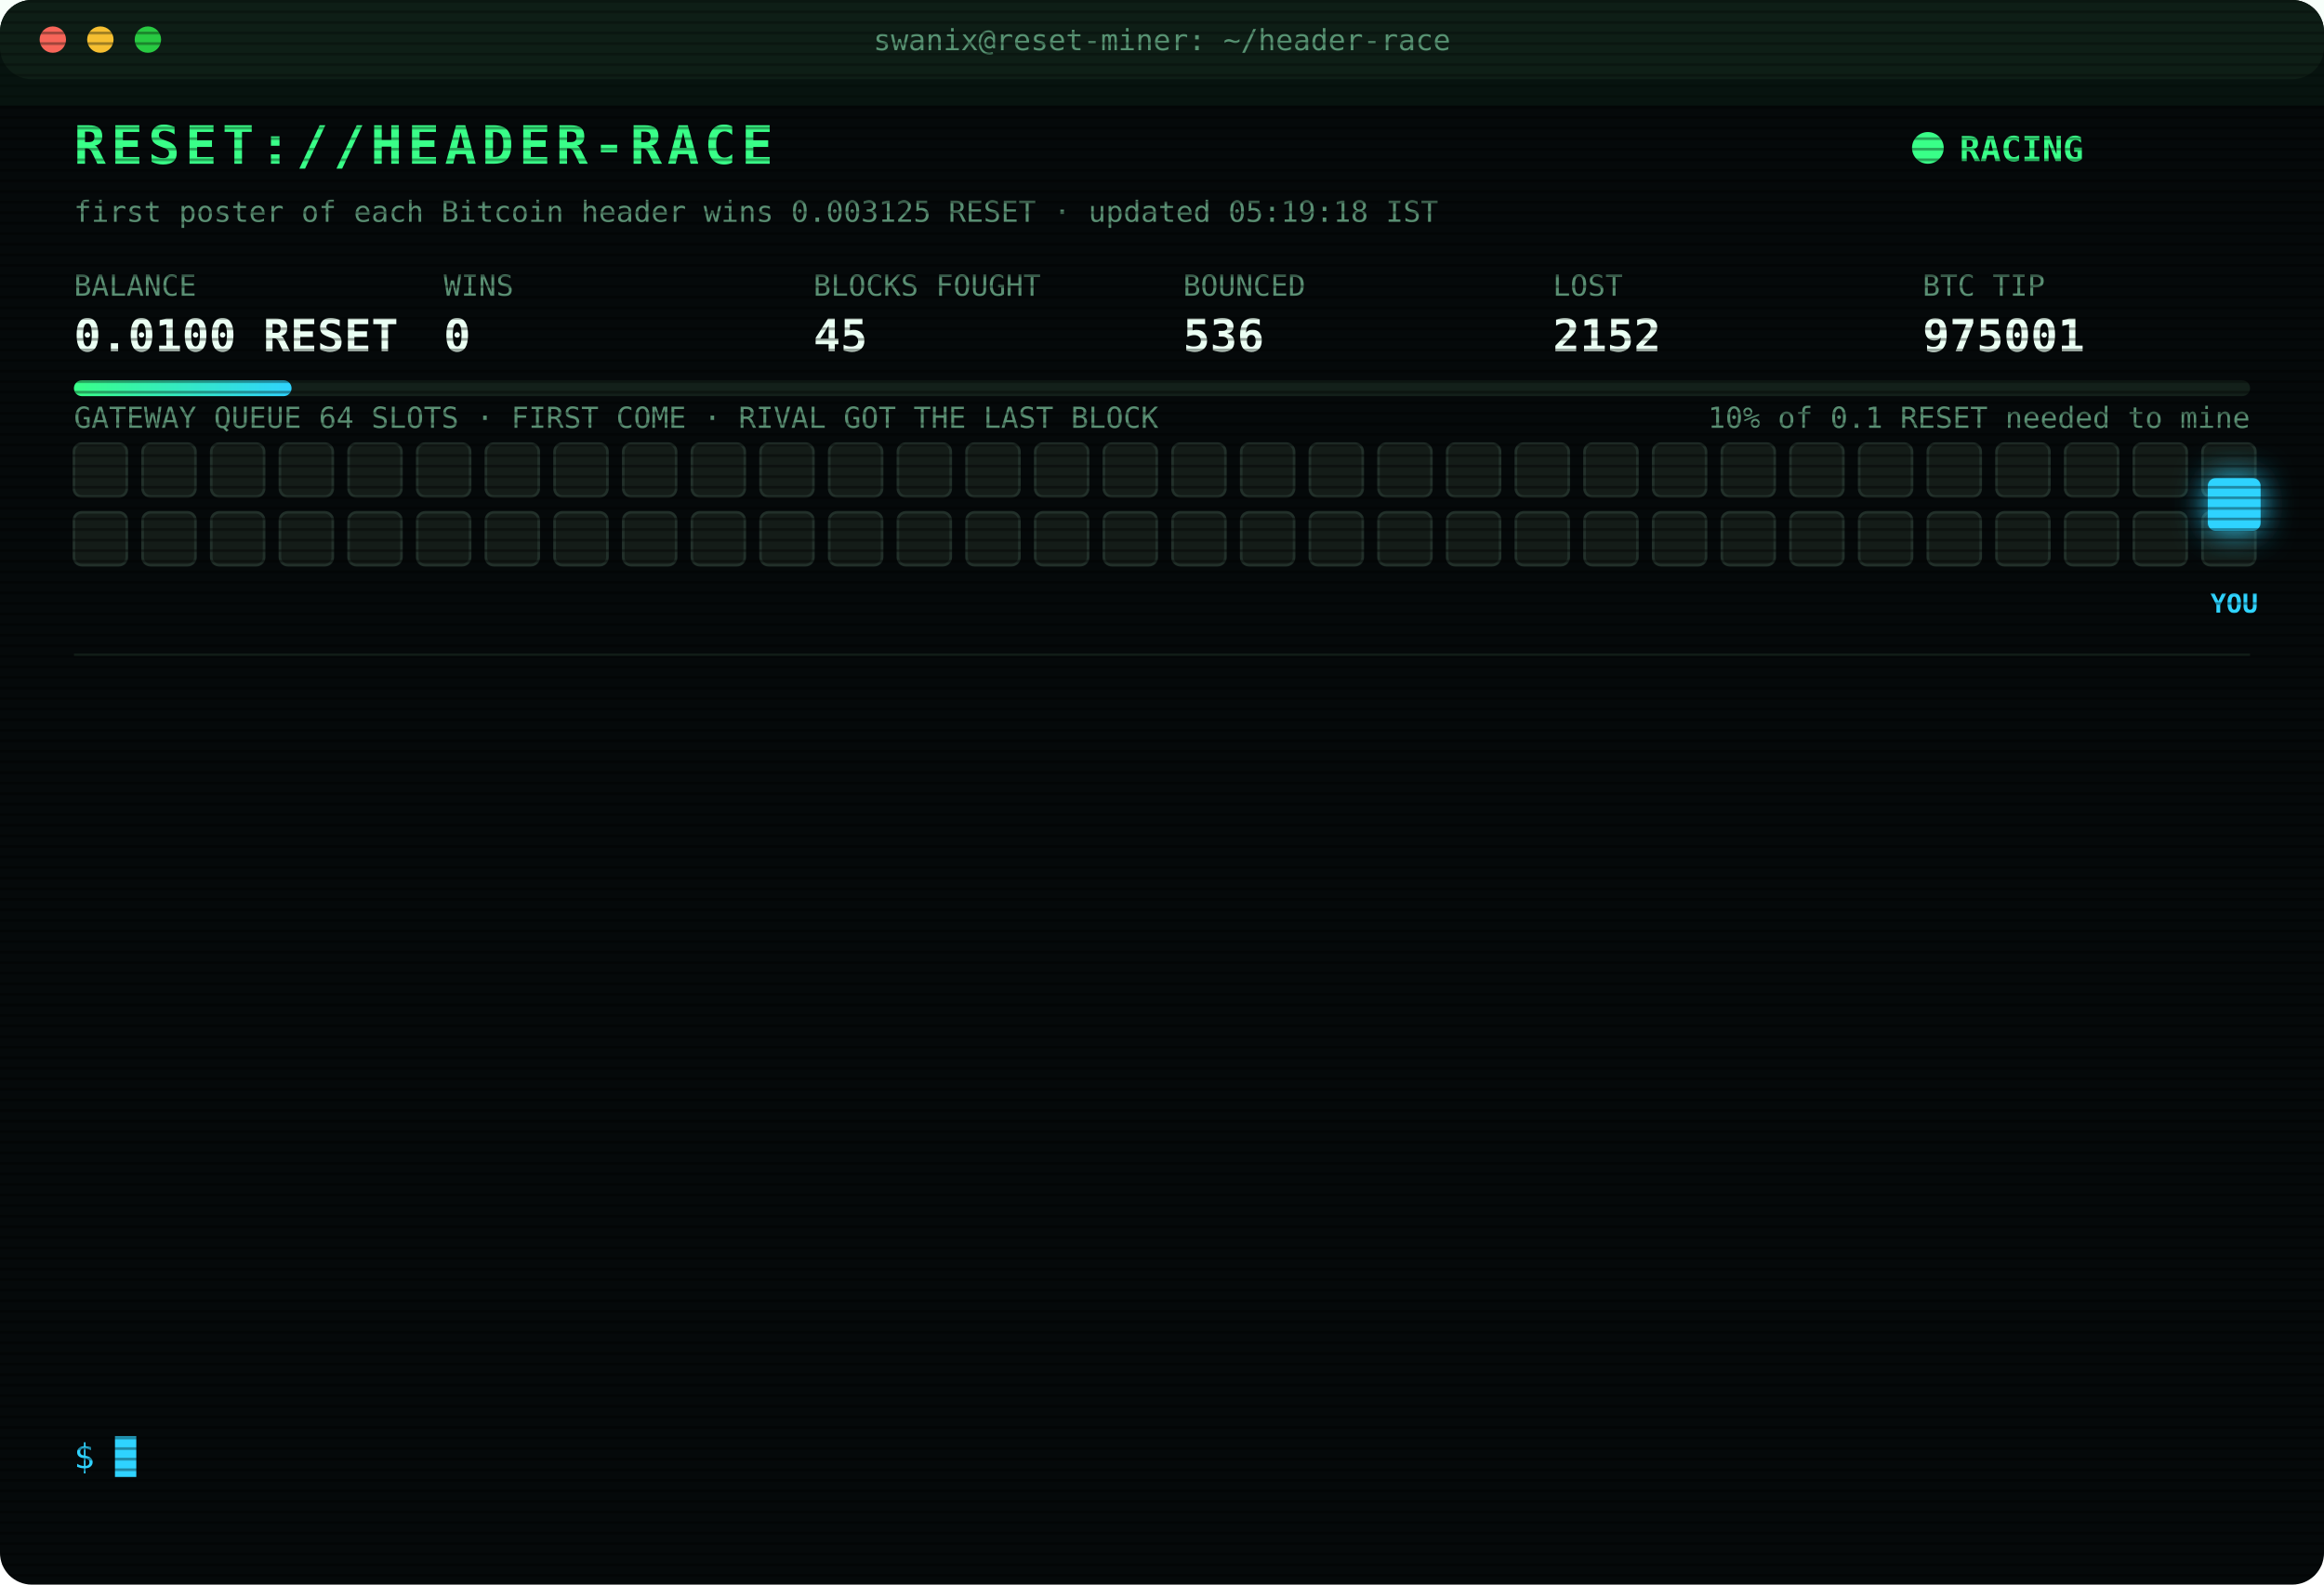
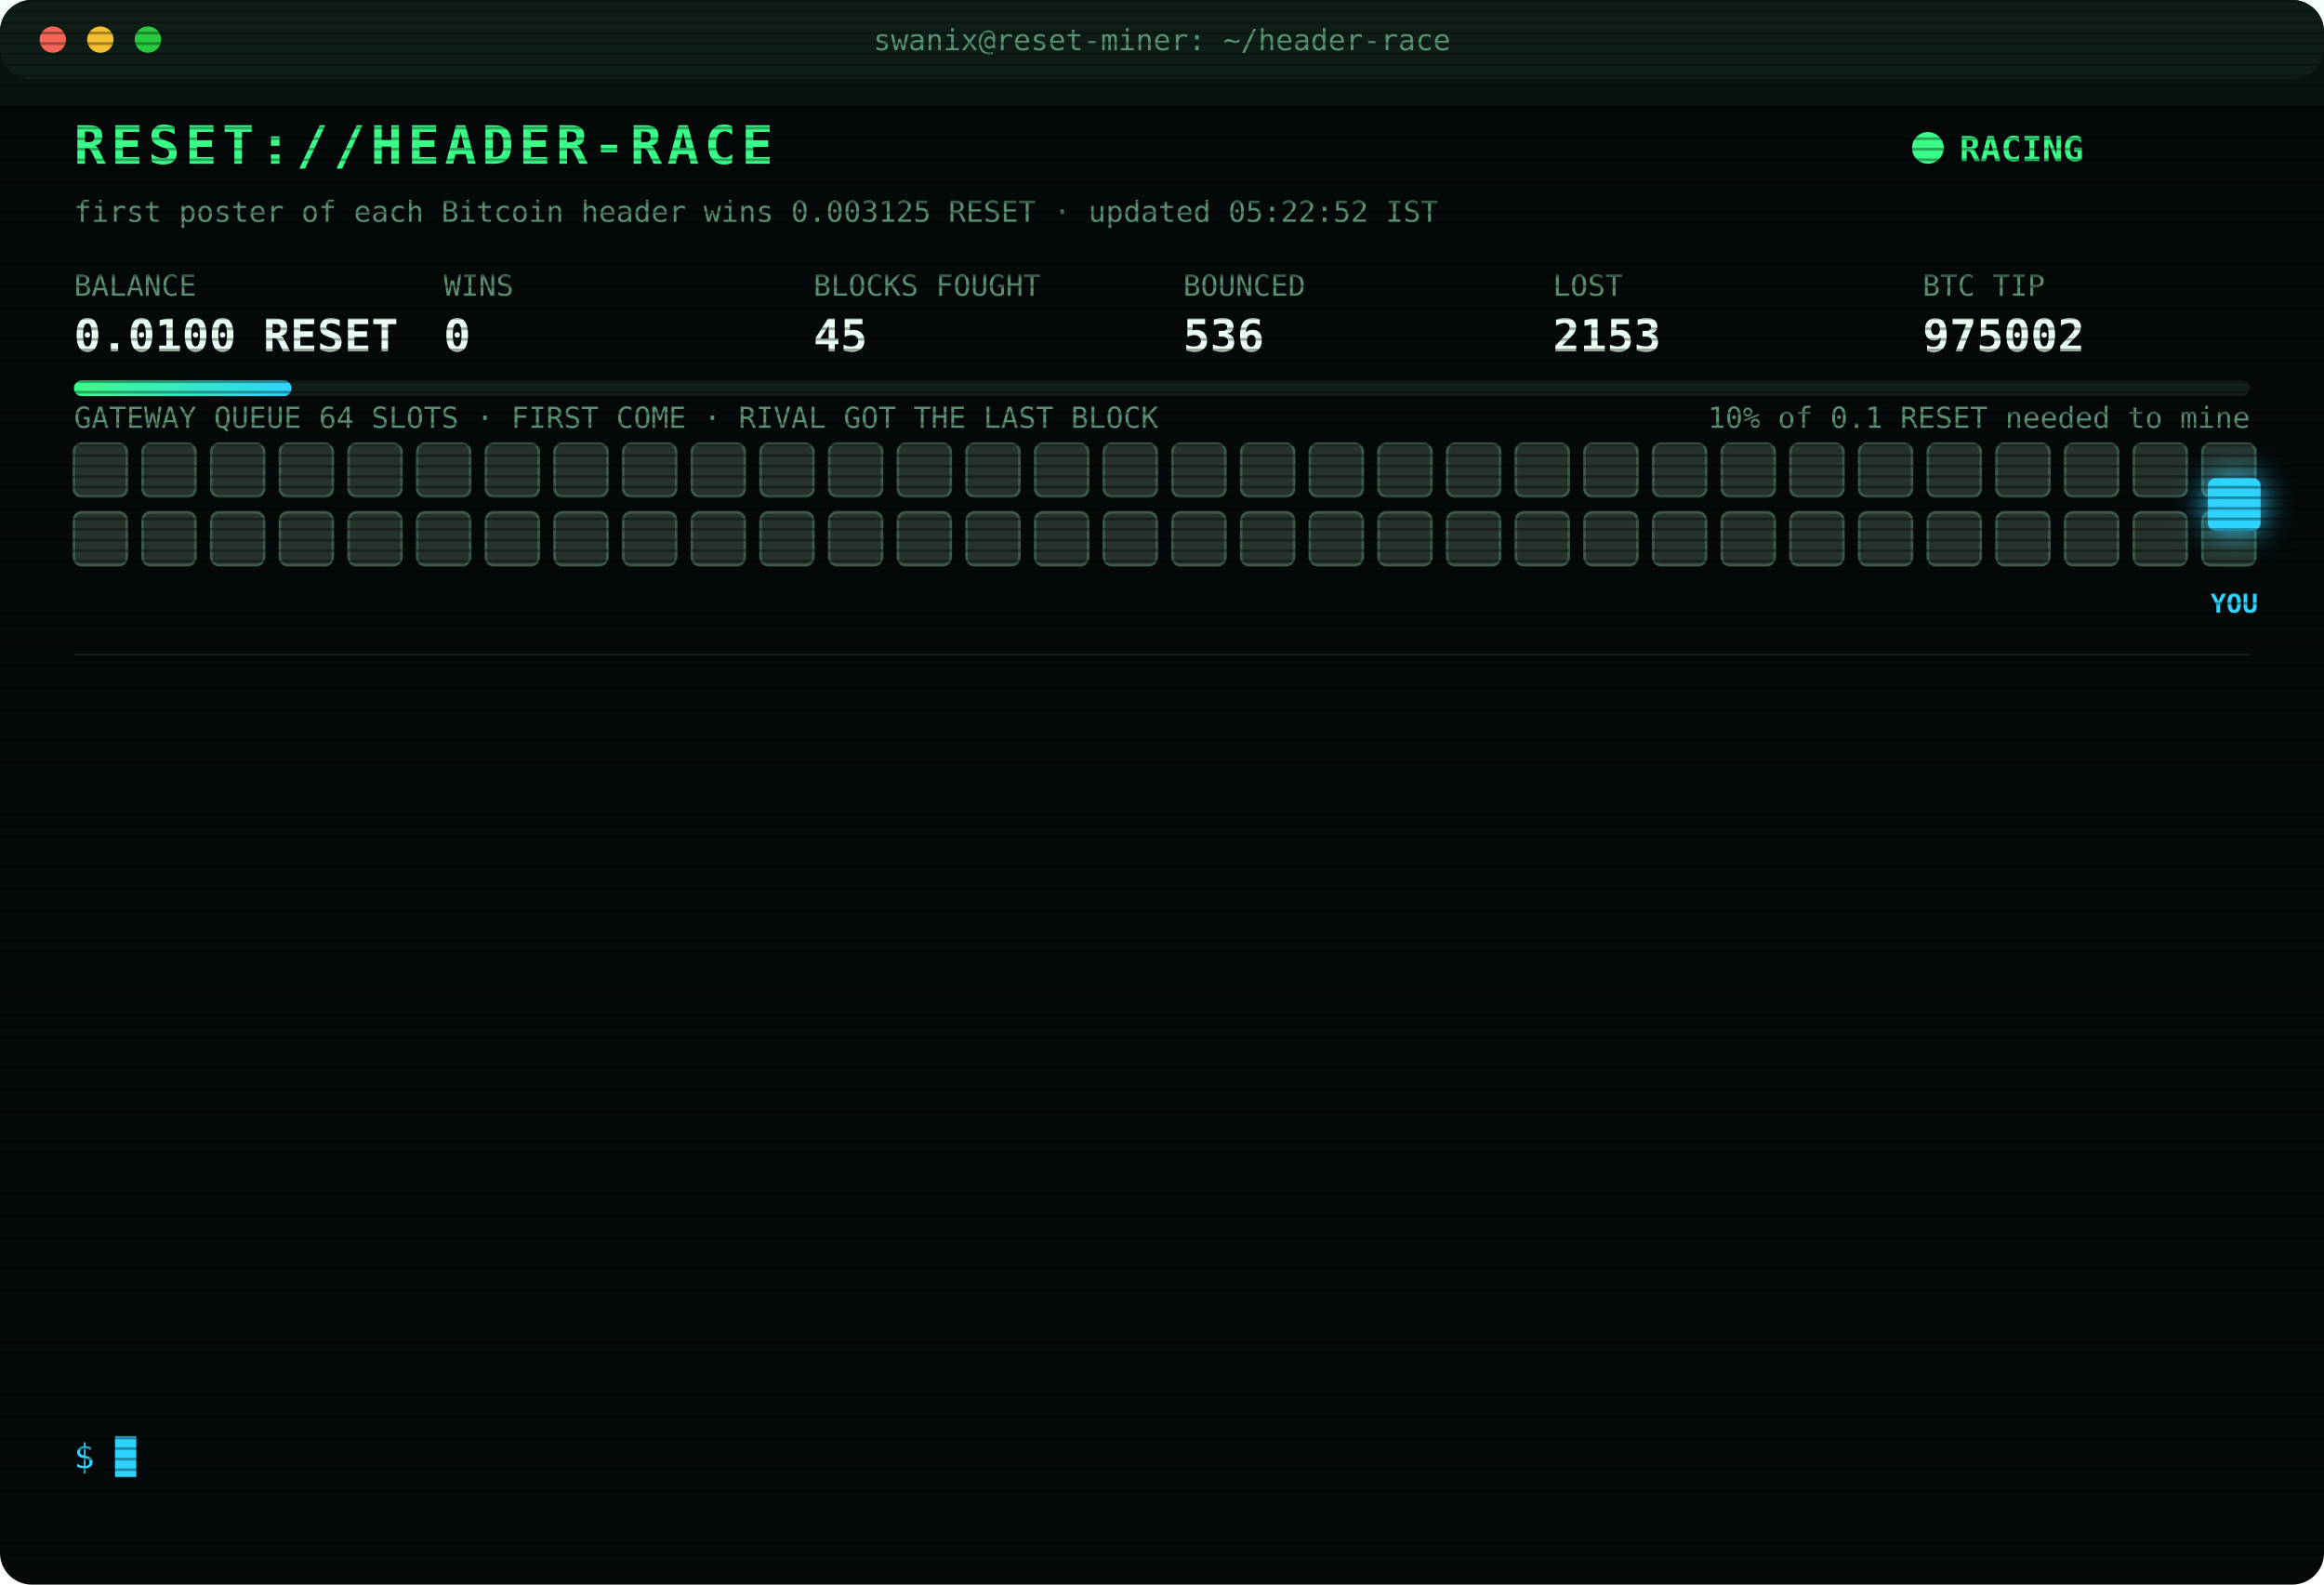
<svg xmlns="http://www.w3.org/2000/svg" width="880" height="600" viewBox="0 0 880 600" font-family="ui-monospace,SFMono-Regular,Menlo,Consolas,monospace">
  <style>
text{font-size:13px;fill:#7CFFB2}
.title{font-size:20px;font-weight:700;fill:#39FF88;letter-spacing:2px;animation:glitch 3s infinite steps(1)}
.sub{fill:#2fd3ff}.k{fill:#5a8f73;font-size:11px}.v{font-size:17px;font-weight:700;fill:#eafff3}
.ts{fill:#3f6b56}.boot{fill:#2fd3ff}.dim{fill:#5a8f73}.bad{fill:#ff4d6d}.warn{fill:#ffd23f}.mag{fill:#ff5cf0}.win{fill:#39FF88;font-weight:700}
.tag{font-size:10px;fill:#2fd3ff;font-weight:700}
.rival{fill:#26332c;stroke:#3c5a49;animation:jam 1.2s infinite alternate}
.idle{fill:#141c18;stroke:#22302a;animation:breathe 4s infinite}
.me{fill:#2fd3ff;filter:drop-shadow(0 0 6px #2fd3ff)}
.hover{animation:nudge 1.1s infinite ease-in-out}.bounce{animation:kick 1.4s infinite}
.ln{opacity:0;animation:in .4s forwards}
.cur{animation:blink 1s infinite steps(1)}
.scan{animation:scan 6s infinite linear}
.led{animation:blink 1.4s infinite}
@keyframes in{from{opacity:0;transform:translateX(-6px)}to{opacity:1;transform:none}}
@keyframes blink{50%{opacity:0}}
@keyframes jam{to{fill:#33463b}}
@keyframes breathe{50%{opacity:.4}}
@keyframes nudge{50%{transform:translateX(-10px)}}
@keyframes kick{0%,100%{transform:none}30%{transform:translateX(-14px)}55%{transform:translateX(10px) translateY(-6px)}}
@keyframes glitch{0%,92%{transform:none}93%{transform:translateX(2px);fill:#ff4d6d}95%{transform:translateX(-2px);fill:#2fd3ff}97%{transform:none}}
@keyframes scan{from{transform:translateY(-40px)}to{transform:translateY(600px)}}
</style>
  <defs>
    <pattern id="sl" width="4" height="4" patternUnits="userSpaceOnUse">
      <rect width="4" height="1" fill="#000" opacity=".35" />
    </pattern>
    <linearGradient id="bar">
      <stop offset="0" stop-color="#39FF88" />
      <stop offset="1" stop-color="#2fd3ff" />
    </linearGradient>
  </defs>
  <rect width="880" height="600" rx="12" fill="#05090a" />
  <rect width="880" height="30" rx="12" fill="#0d1512" />
  <circle cx="20" cy="15" r="5" fill="#ff5f57" />
  <circle cx="38" cy="15" r="5" fill="#febc2e" />
  <circle cx="56" cy="15" r="5" fill="#28c840" />
  <text x="440" y="19" text-anchor="middle" class="k">swanix@reset-miner: ~/header-race</text>
  <text x="28" y="62" class="title">RESET://HEADER-RACE</text>
  <circle class="led" cx="730" cy="56" r="6" fill="#39FF88" />
  <text x="742" y="61" class="win">RACING</text>
-   <text x="28" y="84" class="k">first poster of each Bitcoin header wins 0.003125 RESET · updated 05:19:18 IST</text>
+   <text x="28" y="84" class="k">first poster of each Bitcoin header wins 0.003125 RESET · updated 05:22:52 IST</text>
  <text x="28" y="112" class="k">BALANCE</text>
  <text x="28" y="133" class="v">0.0100 RESET</text>
  <text x="168" y="112" class="k">WINS</text>
  <text x="168" y="133" class="v">0</text>
  <text x="308" y="112" class="k">BLOCKS FOUGHT</text>
  <text x="308" y="133" class="v">45</text>
  <text x="448" y="112" class="k">BOUNCED</text>
  <text x="448" y="133" class="v">536</text>
  <text x="588" y="112" class="k">LOST</text>
-   <text x="588" y="133" class="v">2152</text>
+   <text x="588" y="133" class="v">2153</text>
  <text x="728" y="112" class="k">BTC TIP</text>
-   <text x="728" y="133" class="v">975001</text>
+   <text x="728" y="133" class="v">975002</text>
  <rect x="28" y="144" width="824" height="6" rx="3" fill="#13201a" />
  <rect x="28" y="144" width="82.4" height="6" rx="3" fill="url(#bar)" />
  <text x="852" y="162" text-anchor="end" class="k">10% of 0.1 RESET needed to mine</text>
  <text x="28" y="162" class="k">GATEWAY QUEUE 64 SLOTS · FIRST COME · RIVAL GOT THE LAST BLOCK</text>
-   <rect class="idle" x="28" y="168" width="20" height="20" rx="3" style="animation-delay:0.00s" />
-   <rect class="idle" x="54" y="168" width="20" height="20" rx="3" style="animation-delay:0.05s" />
-   <rect class="idle" x="80" y="168" width="20" height="20" rx="3" style="animation-delay:0.10s" />
-   <rect class="idle" x="106" y="168" width="20" height="20" rx="3" style="animation-delay:0.15s" />
-   <rect class="idle" x="132" y="168" width="20" height="20" rx="3" style="animation-delay:0.20s" />
-   <rect class="idle" x="158" y="168" width="20" height="20" rx="3" style="animation-delay:0.25s" />
-   <rect class="idle" x="184" y="168" width="20" height="20" rx="3" style="animation-delay:0.30s" />
-   <rect class="idle" x="210" y="168" width="20" height="20" rx="3" style="animation-delay:0.35s" />
-   <rect class="idle" x="236" y="168" width="20" height="20" rx="3" style="animation-delay:0.40s" />
-   <rect class="idle" x="262" y="168" width="20" height="20" rx="3" style="animation-delay:0.45s" />
-   <rect class="idle" x="288" y="168" width="20" height="20" rx="3" style="animation-delay:0.50s" />
-   <rect class="idle" x="314" y="168" width="20" height="20" rx="3" style="animation-delay:0.55s" />
-   <rect class="idle" x="340" y="168" width="20" height="20" rx="3" style="animation-delay:0.60s" />
-   <rect class="idle" x="366" y="168" width="20" height="20" rx="3" style="animation-delay:0.65s" />
-   <rect class="idle" x="392" y="168" width="20" height="20" rx="3" style="animation-delay:0.70s" />
-   <rect class="idle" x="418" y="168" width="20" height="20" rx="3" style="animation-delay:0.75s" />
-   <rect class="idle" x="444" y="168" width="20" height="20" rx="3" style="animation-delay:0.80s" />
-   <rect class="idle" x="470" y="168" width="20" height="20" rx="3" style="animation-delay:0.85s" />
-   <rect class="idle" x="496" y="168" width="20" height="20" rx="3" style="animation-delay:0.90s" />
-   <rect class="idle" x="522" y="168" width="20" height="20" rx="3" style="animation-delay:0.95s" />
-   <rect class="idle" x="548" y="168" width="20" height="20" rx="3" style="animation-delay:1.00s" />
-   <rect class="idle" x="574" y="168" width="20" height="20" rx="3" style="animation-delay:1.05s" />
-   <rect class="idle" x="600" y="168" width="20" height="20" rx="3" style="animation-delay:1.10s" />
-   <rect class="idle" x="626" y="168" width="20" height="20" rx="3" style="animation-delay:1.15s" />
-   <rect class="idle" x="652" y="168" width="20" height="20" rx="3" style="animation-delay:1.20s" />
-   <rect class="idle" x="678" y="168" width="20" height="20" rx="3" style="animation-delay:1.25s" />
-   <rect class="idle" x="704" y="168" width="20" height="20" rx="3" style="animation-delay:1.30s" />
-   <rect class="idle" x="730" y="168" width="20" height="20" rx="3" style="animation-delay:1.35s" />
-   <rect class="idle" x="756" y="168" width="20" height="20" rx="3" style="animation-delay:1.40s" />
-   <rect class="idle" x="782" y="168" width="20" height="20" rx="3" style="animation-delay:1.45s" />
-   <rect class="idle" x="808" y="168" width="20" height="20" rx="3" style="animation-delay:1.50s" />
-   <rect class="idle" x="834" y="168" width="20" height="20" rx="3" style="animation-delay:1.55s" />
-   <rect class="idle" x="28" y="194" width="20" height="20" rx="3" style="animation-delay:1.60s" />
-   <rect class="idle" x="54" y="194" width="20" height="20" rx="3" style="animation-delay:1.65s" />
-   <rect class="idle" x="80" y="194" width="20" height="20" rx="3" style="animation-delay:1.70s" />
-   <rect class="idle" x="106" y="194" width="20" height="20" rx="3" style="animation-delay:1.75s" />
-   <rect class="idle" x="132" y="194" width="20" height="20" rx="3" style="animation-delay:1.80s" />
-   <rect class="idle" x="158" y="194" width="20" height="20" rx="3" style="animation-delay:1.85s" />
-   <rect class="idle" x="184" y="194" width="20" height="20" rx="3" style="animation-delay:1.90s" />
-   <rect class="idle" x="210" y="194" width="20" height="20" rx="3" style="animation-delay:1.95s" />
-   <rect class="idle" x="236" y="194" width="20" height="20" rx="3" style="animation-delay:2.00s" />
-   <rect class="idle" x="262" y="194" width="20" height="20" rx="3" style="animation-delay:2.05s" />
-   <rect class="idle" x="288" y="194" width="20" height="20" rx="3" style="animation-delay:2.10s" />
-   <rect class="idle" x="314" y="194" width="20" height="20" rx="3" style="animation-delay:2.15s" />
-   <rect class="idle" x="340" y="194" width="20" height="20" rx="3" style="animation-delay:2.20s" />
-   <rect class="idle" x="366" y="194" width="20" height="20" rx="3" style="animation-delay:2.25s" />
-   <rect class="idle" x="392" y="194" width="20" height="20" rx="3" style="animation-delay:2.30s" />
-   <rect class="idle" x="418" y="194" width="20" height="20" rx="3" style="animation-delay:2.35s" />
-   <rect class="idle" x="444" y="194" width="20" height="20" rx="3" style="animation-delay:2.40s" />
-   <rect class="idle" x="470" y="194" width="20" height="20" rx="3" style="animation-delay:2.45s" />
-   <rect class="idle" x="496" y="194" width="20" height="20" rx="3" style="animation-delay:2.50s" />
-   <rect class="idle" x="522" y="194" width="20" height="20" rx="3" style="animation-delay:2.55s" />
-   <rect class="idle" x="548" y="194" width="20" height="20" rx="3" style="animation-delay:2.60s" />
-   <rect class="idle" x="574" y="194" width="20" height="20" rx="3" style="animation-delay:2.65s" />
-   <rect class="idle" x="600" y="194" width="20" height="20" rx="3" style="animation-delay:2.70s" />
-   <rect class="idle" x="626" y="194" width="20" height="20" rx="3" style="animation-delay:2.75s" />
-   <rect class="idle" x="652" y="194" width="20" height="20" rx="3" style="animation-delay:2.80s" />
-   <rect class="idle" x="678" y="194" width="20" height="20" rx="3" style="animation-delay:2.85s" />
-   <rect class="idle" x="704" y="194" width="20" height="20" rx="3" style="animation-delay:2.90s" />
-   <rect class="idle" x="730" y="194" width="20" height="20" rx="3" style="animation-delay:2.95s" />
-   <rect class="idle" x="756" y="194" width="20" height="20" rx="3" style="animation-delay:3.00s" />
-   <rect class="idle" x="782" y="194" width="20" height="20" rx="3" style="animation-delay:3.05s" />
-   <rect class="idle" x="808" y="194" width="20" height="20" rx="3" style="animation-delay:3.10s" />
-   <rect class="idle" x="834" y="194" width="20" height="20" rx="3" style="animation-delay:3.15s" />
+   <rect class="rival" x="28" y="168" width="20" height="20" rx="3" style="animation-delay:0.00s" />
+   <rect class="rival" x="54" y="168" width="20" height="20" rx="3" style="animation-delay:0.05s" />
+   <rect class="rival" x="80" y="168" width="20" height="20" rx="3" style="animation-delay:0.10s" />
+   <rect class="rival" x="106" y="168" width="20" height="20" rx="3" style="animation-delay:0.15s" />
+   <rect class="rival" x="132" y="168" width="20" height="20" rx="3" style="animation-delay:0.20s" />
+   <rect class="rival" x="158" y="168" width="20" height="20" rx="3" style="animation-delay:0.25s" />
+   <rect class="rival" x="184" y="168" width="20" height="20" rx="3" style="animation-delay:0.30s" />
+   <rect class="rival" x="210" y="168" width="20" height="20" rx="3" style="animation-delay:0.35s" />
+   <rect class="rival" x="236" y="168" width="20" height="20" rx="3" style="animation-delay:0.40s" />
+   <rect class="rival" x="262" y="168" width="20" height="20" rx="3" style="animation-delay:0.45s" />
+   <rect class="rival" x="288" y="168" width="20" height="20" rx="3" style="animation-delay:0.50s" />
+   <rect class="rival" x="314" y="168" width="20" height="20" rx="3" style="animation-delay:0.55s" />
+   <rect class="rival" x="340" y="168" width="20" height="20" rx="3" style="animation-delay:0.60s" />
+   <rect class="rival" x="366" y="168" width="20" height="20" rx="3" style="animation-delay:0.65s" />
+   <rect class="rival" x="392" y="168" width="20" height="20" rx="3" style="animation-delay:0.70s" />
+   <rect class="rival" x="418" y="168" width="20" height="20" rx="3" style="animation-delay:0.75s" />
+   <rect class="rival" x="444" y="168" width="20" height="20" rx="3" style="animation-delay:0.80s" />
+   <rect class="rival" x="470" y="168" width="20" height="20" rx="3" style="animation-delay:0.85s" />
+   <rect class="rival" x="496" y="168" width="20" height="20" rx="3" style="animation-delay:0.90s" />
+   <rect class="rival" x="522" y="168" width="20" height="20" rx="3" style="animation-delay:0.95s" />
+   <rect class="rival" x="548" y="168" width="20" height="20" rx="3" style="animation-delay:1.00s" />
+   <rect class="rival" x="574" y="168" width="20" height="20" rx="3" style="animation-delay:1.05s" />
+   <rect class="rival" x="600" y="168" width="20" height="20" rx="3" style="animation-delay:1.10s" />
+   <rect class="rival" x="626" y="168" width="20" height="20" rx="3" style="animation-delay:1.15s" />
+   <rect class="rival" x="652" y="168" width="20" height="20" rx="3" style="animation-delay:1.20s" />
+   <rect class="rival" x="678" y="168" width="20" height="20" rx="3" style="animation-delay:1.25s" />
+   <rect class="rival" x="704" y="168" width="20" height="20" rx="3" style="animation-delay:1.30s" />
+   <rect class="rival" x="730" y="168" width="20" height="20" rx="3" style="animation-delay:1.35s" />
+   <rect class="rival" x="756" y="168" width="20" height="20" rx="3" style="animation-delay:1.40s" />
+   <rect class="rival" x="782" y="168" width="20" height="20" rx="3" style="animation-delay:1.45s" />
+   <rect class="rival" x="808" y="168" width="20" height="20" rx="3" style="animation-delay:1.50s" />
+   <rect class="rival" x="834" y="168" width="20" height="20" rx="3" style="animation-delay:1.55s" />
+   <rect class="rival" x="28" y="194" width="20" height="20" rx="3" style="animation-delay:1.60s" />
+   <rect class="rival" x="54" y="194" width="20" height="20" rx="3" style="animation-delay:1.65s" />
+   <rect class="rival" x="80" y="194" width="20" height="20" rx="3" style="animation-delay:1.70s" />
+   <rect class="rival" x="106" y="194" width="20" height="20" rx="3" style="animation-delay:1.75s" />
+   <rect class="rival" x="132" y="194" width="20" height="20" rx="3" style="animation-delay:1.80s" />
+   <rect class="rival" x="158" y="194" width="20" height="20" rx="3" style="animation-delay:1.85s" />
+   <rect class="rival" x="184" y="194" width="20" height="20" rx="3" style="animation-delay:1.90s" />
+   <rect class="rival" x="210" y="194" width="20" height="20" rx="3" style="animation-delay:1.95s" />
+   <rect class="rival" x="236" y="194" width="20" height="20" rx="3" style="animation-delay:2.00s" />
+   <rect class="rival" x="262" y="194" width="20" height="20" rx="3" style="animation-delay:2.05s" />
+   <rect class="rival" x="288" y="194" width="20" height="20" rx="3" style="animation-delay:2.10s" />
+   <rect class="rival" x="314" y="194" width="20" height="20" rx="3" style="animation-delay:2.15s" />
+   <rect class="rival" x="340" y="194" width="20" height="20" rx="3" style="animation-delay:2.20s" />
+   <rect class="rival" x="366" y="194" width="20" height="20" rx="3" style="animation-delay:2.25s" />
+   <rect class="rival" x="392" y="194" width="20" height="20" rx="3" style="animation-delay:2.30s" />
+   <rect class="rival" x="418" y="194" width="20" height="20" rx="3" style="animation-delay:2.35s" />
+   <rect class="rival" x="444" y="194" width="20" height="20" rx="3" style="animation-delay:2.40s" />
+   <rect class="rival" x="470" y="194" width="20" height="20" rx="3" style="animation-delay:2.45s" />
+   <rect class="rival" x="496" y="194" width="20" height="20" rx="3" style="animation-delay:2.50s" />
+   <rect class="rival" x="522" y="194" width="20" height="20" rx="3" style="animation-delay:2.55s" />
+   <rect class="rival" x="548" y="194" width="20" height="20" rx="3" style="animation-delay:2.60s" />
+   <rect class="rival" x="574" y="194" width="20" height="20" rx="3" style="animation-delay:2.65s" />
+   <rect class="rival" x="600" y="194" width="20" height="20" rx="3" style="animation-delay:2.70s" />
+   <rect class="rival" x="626" y="194" width="20" height="20" rx="3" style="animation-delay:2.75s" />
+   <rect class="rival" x="652" y="194" width="20" height="20" rx="3" style="animation-delay:2.80s" />
+   <rect class="rival" x="678" y="194" width="20" height="20" rx="3" style="animation-delay:2.85s" />
+   <rect class="rival" x="704" y="194" width="20" height="20" rx="3" style="animation-delay:2.90s" />
+   <rect class="rival" x="730" y="194" width="20" height="20" rx="3" style="animation-delay:2.95s" />
+   <rect class="rival" x="756" y="194" width="20" height="20" rx="3" style="animation-delay:3.00s" />
+   <rect class="rival" x="782" y="194" width="20" height="20" rx="3" style="animation-delay:3.05s" />
+   <rect class="rival" x="808" y="194" width="20" height="20" rx="3" style="animation-delay:3.10s" />
+   <rect class="rival" x="834" y="194" width="20" height="20" rx="3" style="animation-delay:3.15s" />
  <g class="hover">
    <rect class="me" x="836" y="181" width="20" height="20" rx="3" />
    <text class="tag" x="846" y="232" text-anchor="middle">YOU</text>
  </g>
  <line x1="28" x2="852" y1="248" y2="248" stroke="#13201a" />
  <g class="ln" style="animation-delay:0.40s">
-     <text x="28" y="270" class="ts">02:49:29</text>
-     <text x="104" y="270" class="bad">[LOST] #974988 taken by a rival miner</text>
+     <text x="28" y="270" class="ts">02:53:54</text>
+     <text x="104" y="270" class="bad">[LOST] #974989 taken by a rival miner</text>
  </g>
  <g class="ln" style="animation-delay:0.65s">
-     <text x="28" y="292" class="ts">02:53:54</text>
-     <text x="104" y="292" class="bad">[LOST] #974989 taken by a rival miner</text>
+     <text x="28" y="292" class="ts">02:54:35</text>
+     <text x="104" y="292" class="bad">[LOST] #974990 taken by a rival miner</text>
  </g>
  <g class="ln" style="animation-delay:0.90s">
-     <text x="28" y="314" class="ts">02:54:35</text>
-     <text x="104" y="314" class="bad">[LOST] #974990 taken by a rival miner</text>
+     <text x="28" y="314" class="ts">03:19:17</text>
+     <text x="104" y="314" class="bad">[LOST] #974991 taken by a rival miner</text>
  </g>
  <g class="ln" style="animation-delay:1.15s">
-     <text x="28" y="336" class="ts">03:19:17</text>
-     <text x="104" y="336" class="bad">[LOST] #974991 taken by a rival miner</text>
+     <text x="28" y="336" class="ts">03:51:33</text>
+     <text x="104" y="336" class="bad">[LOST] #974992 taken by a rival miner</text>
  </g>
  <g class="ln" style="animation-delay:1.40s">
-     <text x="28" y="358" class="ts">03:51:33</text>
-     <text x="104" y="358" class="bad">[LOST] #974992 taken by a rival miner</text>
+     <text x="28" y="358" class="ts">03:53:55</text>
+     <text x="104" y="358" class="bad">[LOST] #974993 taken by a rival miner</text>
  </g>
  <g class="ln" style="animation-delay:1.65s">
-     <text x="28" y="380" class="ts">03:53:55</text>
-     <text x="104" y="380" class="bad">[LOST] #974993 taken by a rival miner</text>
+     <text x="28" y="380" class="ts">03:54:45</text>
+     <text x="104" y="380" class="bad">[LOST] #974994 taken by a rival miner</text>
  </g>
  <g class="ln" style="animation-delay:1.90s">
-     <text x="28" y="402" class="ts">03:54:45</text>
-     <text x="104" y="402" class="bad">[LOST] #974994 taken by a rival miner</text>
+     <text x="28" y="402" class="ts">04:06:40</text>
+     <text x="104" y="402" class="bad">[LOST] #974995 taken by a rival miner</text>
  </g>
  <g class="ln" style="animation-delay:2.15s">
-     <text x="28" y="424" class="ts">04:06:40</text>
-     <text x="104" y="424" class="bad">[LOST] #974995 taken by a rival miner</text>
+     <text x="28" y="424" class="ts">04:12:43</text>
+     <text x="104" y="424" class="bad">[LOST] #974996 taken by a rival miner</text>
  </g>
  <g class="ln" style="animation-delay:2.40s">
-     <text x="28" y="446" class="ts">04:12:43</text>
-     <text x="104" y="446" class="bad">[LOST] #974996 taken by a rival miner</text>
+     <text x="28" y="446" class="ts">04:12:51</text>
+     <text x="104" y="446" class="bad">[LOST] #974997 taken by a rival miner</text>
  </g>
  <g class="ln" style="animation-delay:2.65s">
-     <text x="28" y="468" class="ts">04:12:51</text>
-     <text x="104" y="468" class="bad">[LOST] #974997 taken by a rival miner</text>
+     <text x="28" y="468" class="ts">04:17:27</text>
+     <text x="104" y="468" class="bad">[LOST] #974998 taken by a rival miner</text>
  </g>
  <g class="ln" style="animation-delay:2.90s">
-     <text x="28" y="490" class="ts">04:17:27</text>
-     <text x="104" y="490" class="bad">[LOST] #974998 taken by a rival miner</text>
+     <text x="28" y="490" class="ts">04:36:25</text>
+     <text x="104" y="490" class="bad">[LOST] #974999 taken by a rival miner</text>
  </g>
  <g class="ln" style="animation-delay:3.15s">
-     <text x="28" y="512" class="ts">04:36:25</text>
-     <text x="104" y="512" class="bad">[LOST] #974999 taken by a rival miner</text>
+     <text x="28" y="512" class="ts">05:19:18</text>
+     <text x="104" y="512" class="bad">[LOST] #975001 taken by a rival miner</text>
  </g>
  <g class="ln" style="animation-delay:3.40s">
-     <text x="28" y="534" class="ts">05:19:18</text>
-     <text x="104" y="534" class="bad">[LOST] #975001 taken by a rival miner</text>
+     <text x="28" y="534" class="ts">05:22:52</text>
+     <text x="104" y="534" class="bad">[LOST] #975002 taken by a rival miner</text>
  </g>
  <text x="28" y="556" class="sub">$ <tspan class="cur">█</tspan>
  </text>
  <rect width="880" height="600" rx="12" fill="url(#sl)" pointer-events="none" />
  <rect class="scan" width="880" height="40" fill="#39FF88" opacity=".04" />
</svg>
